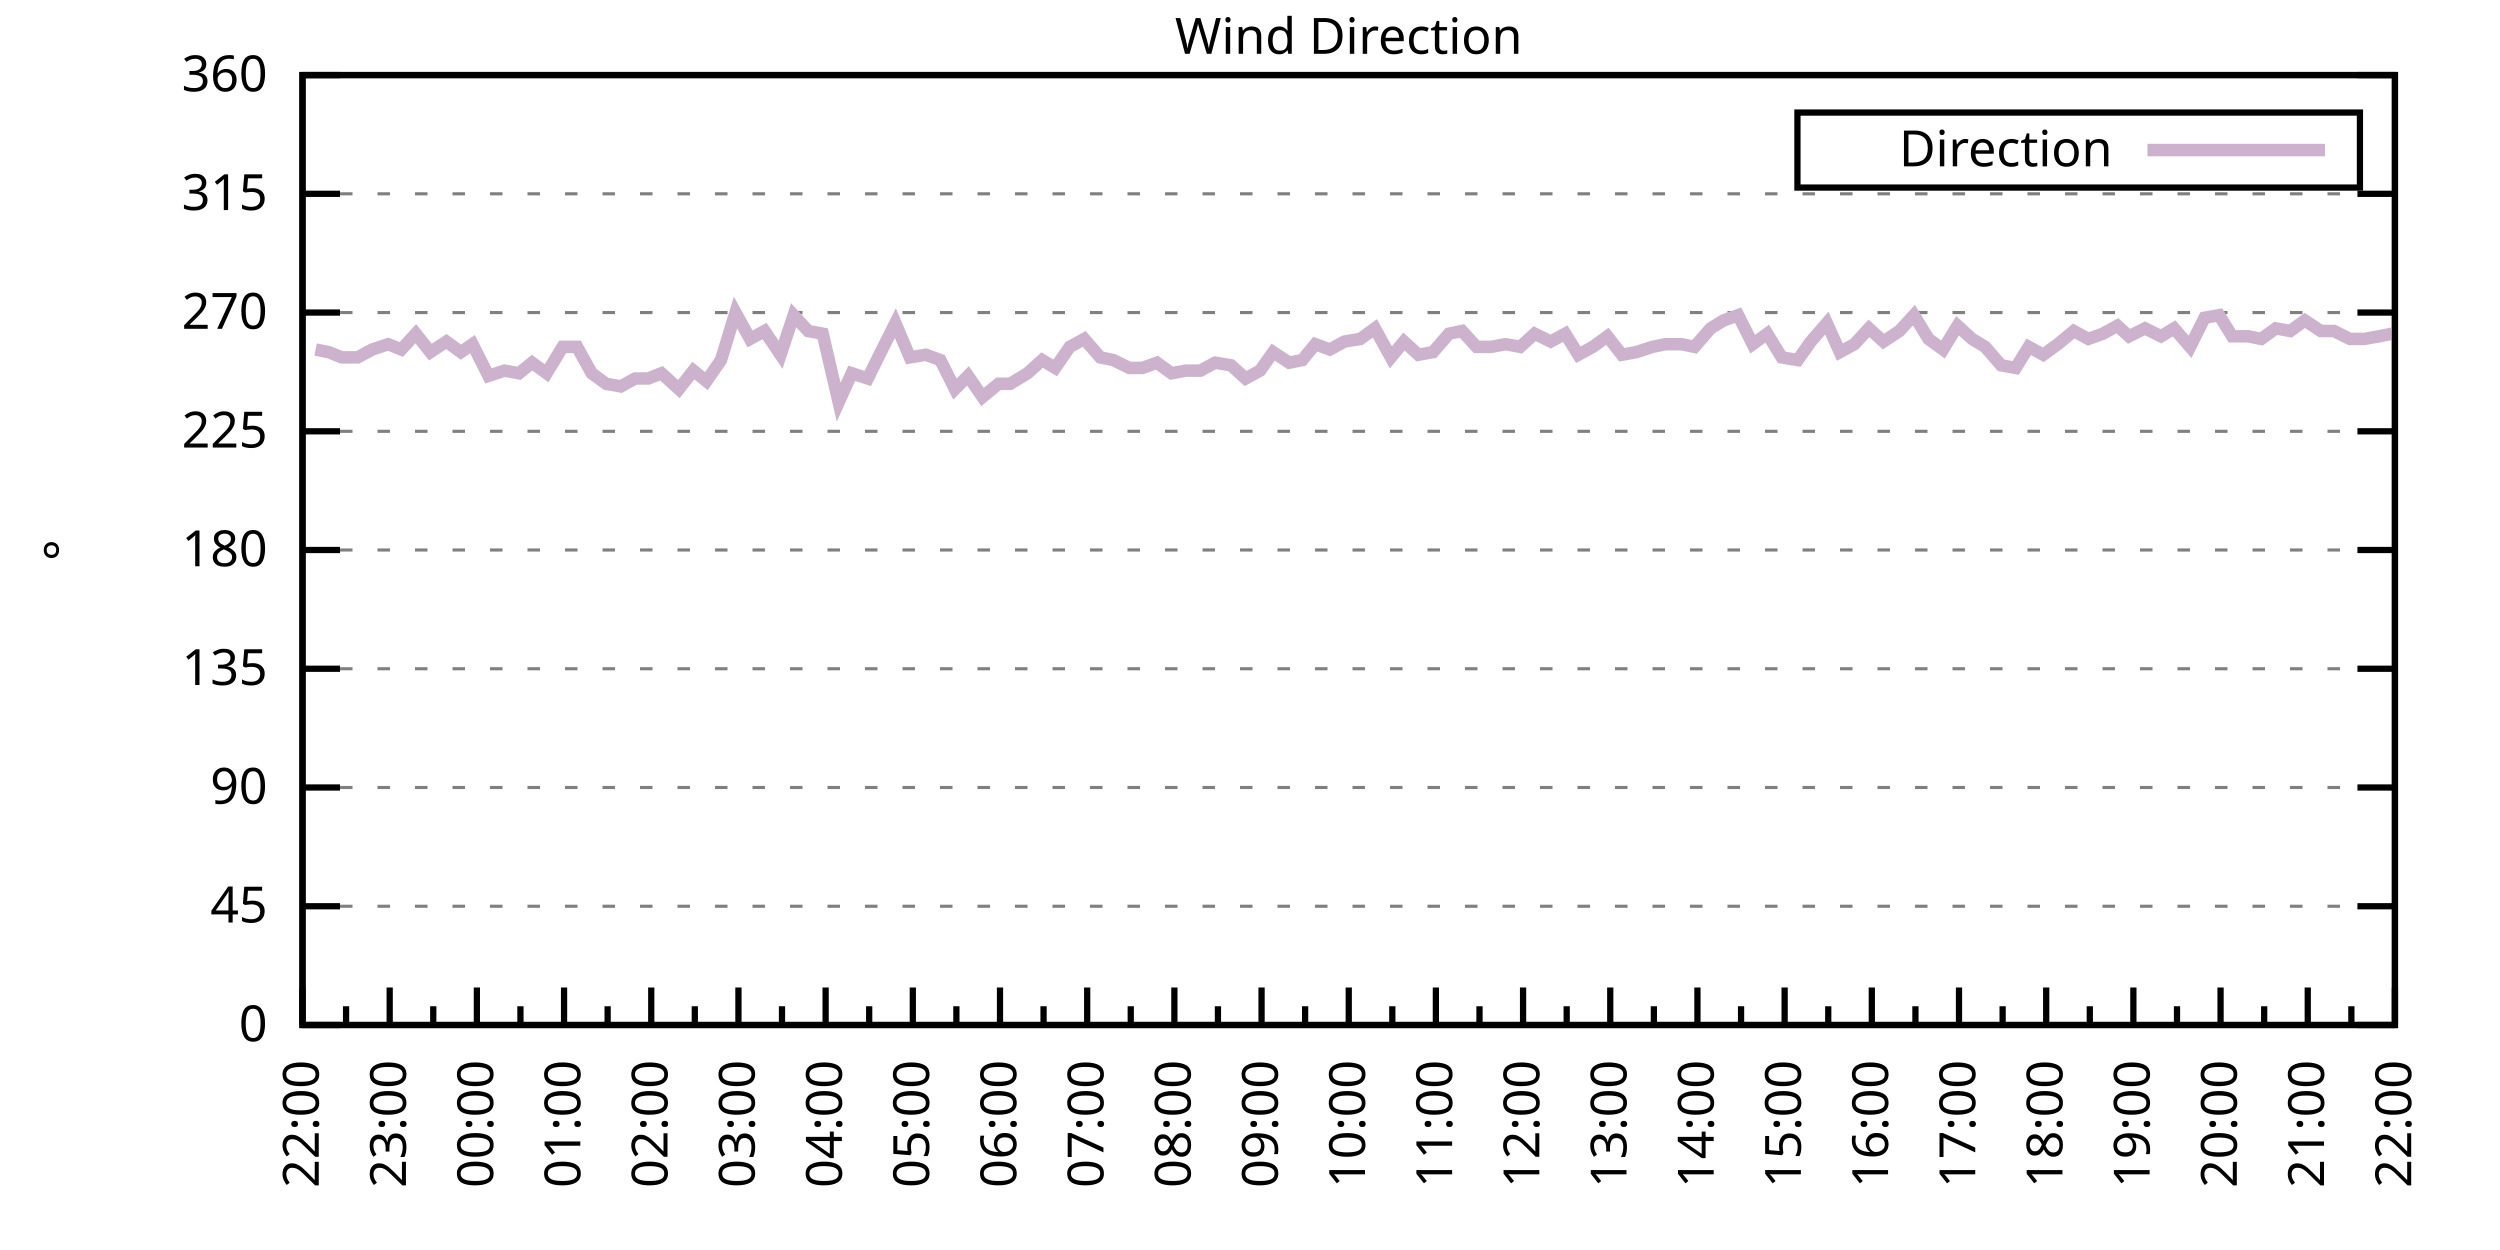
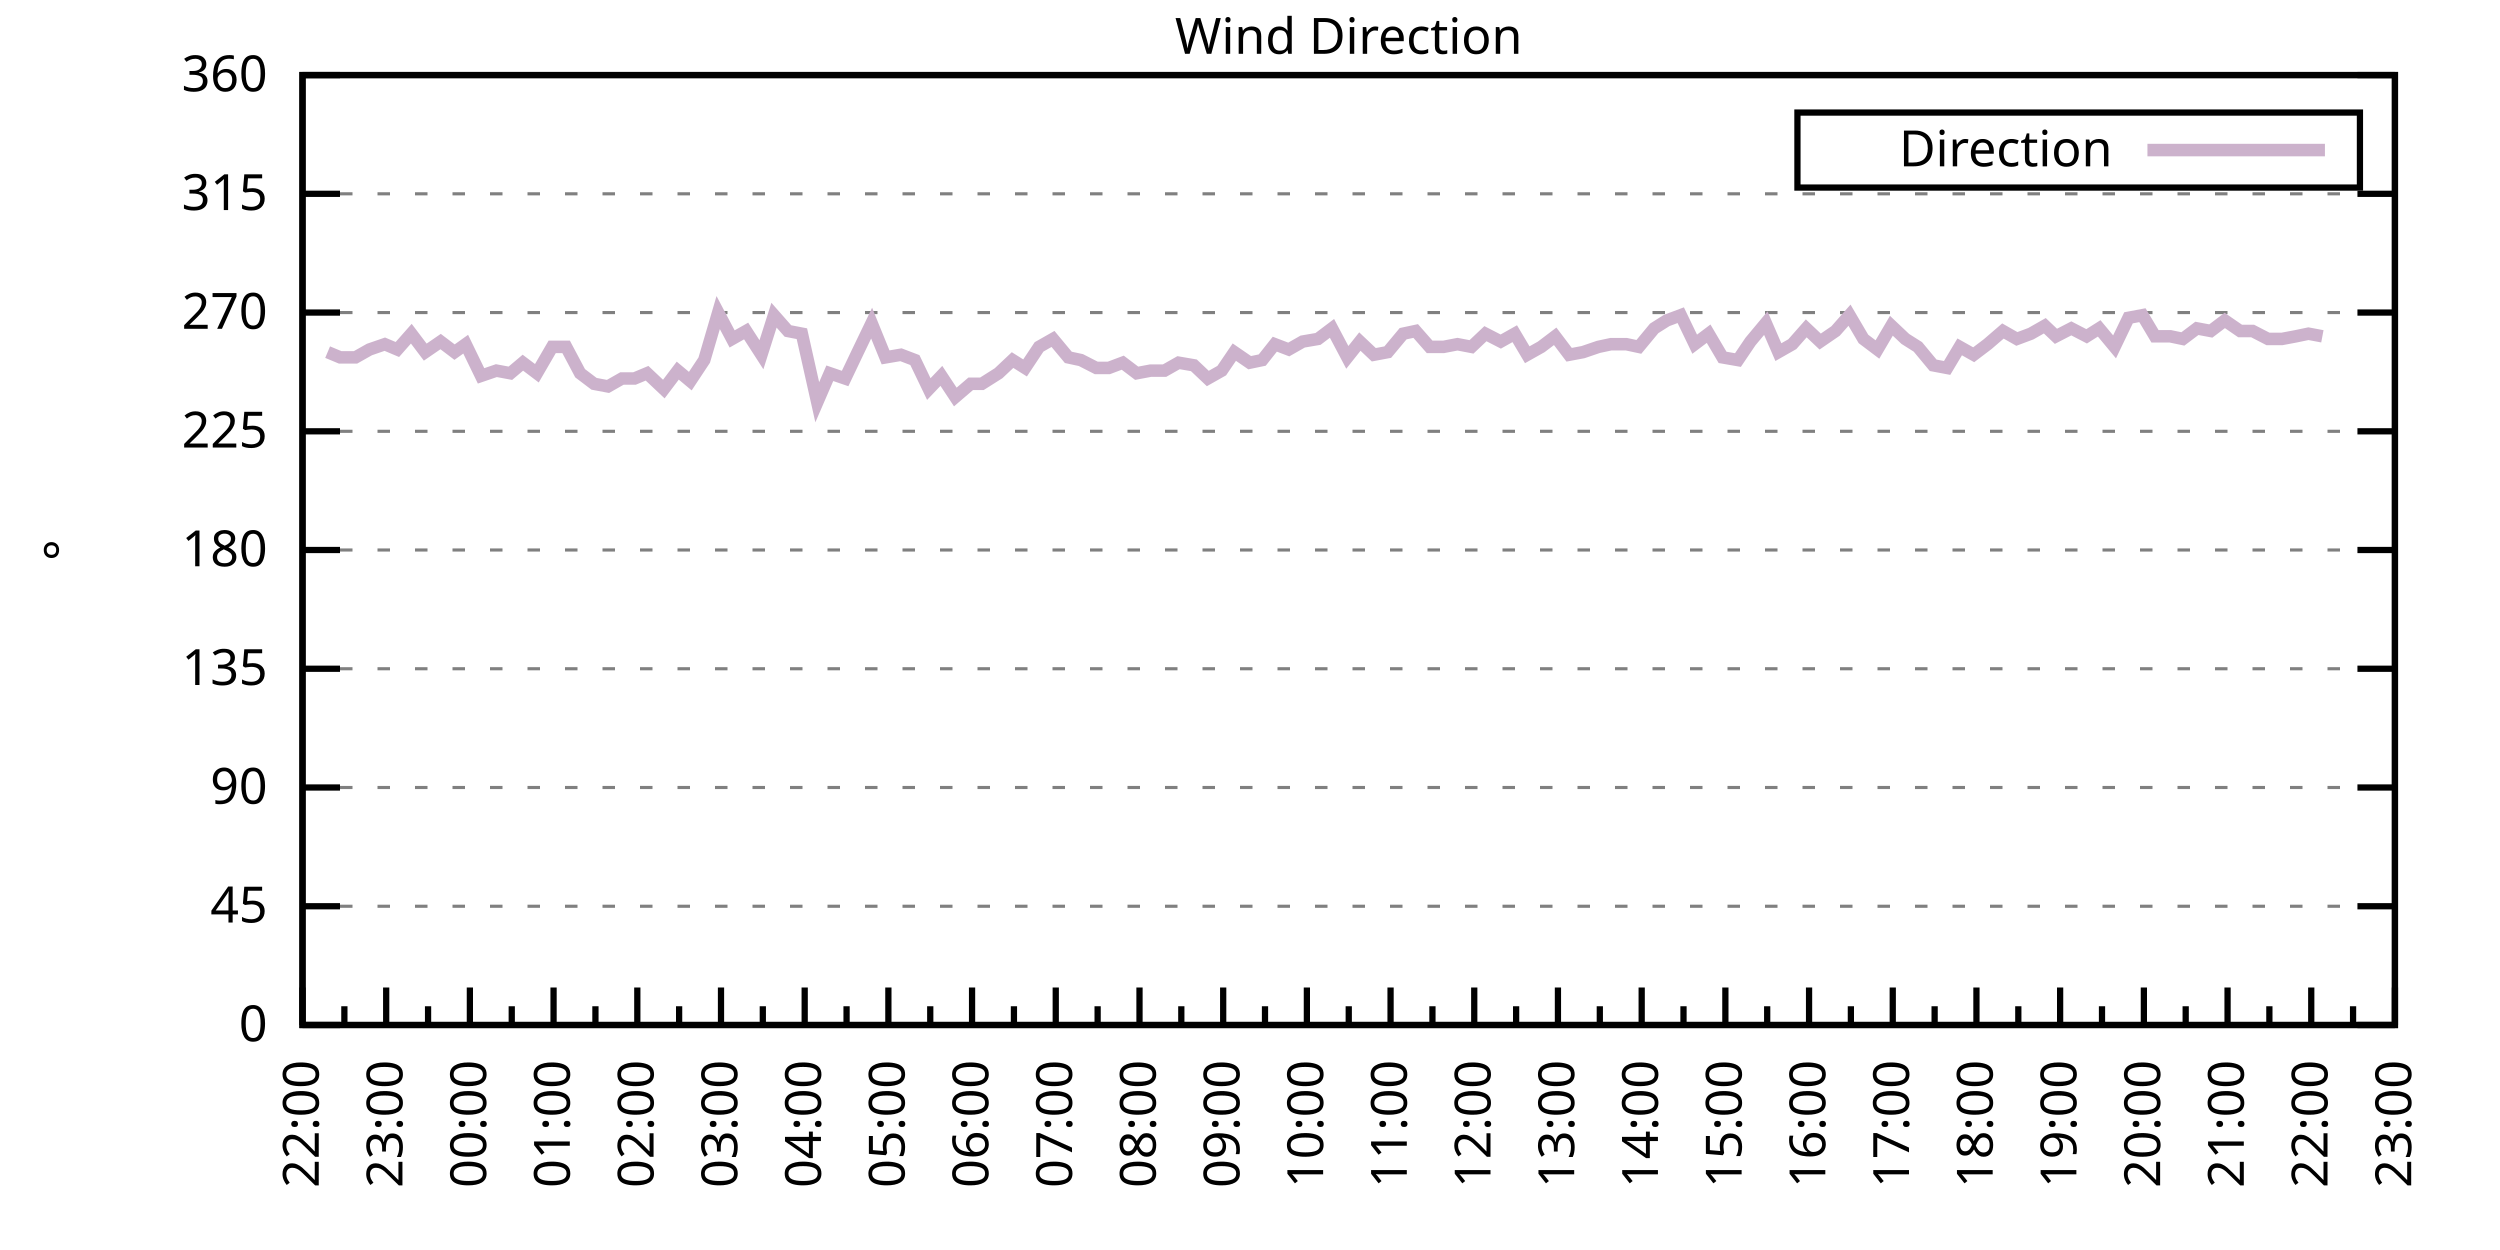
<svg xmlns="http://www.w3.org/2000/svg" xmlns:xlink="http://www.w3.org/1999/xlink" width="400" height="200" viewBox="0 0 400 200">
  <g id="gnuplot_canvas">
    <rect x="0" y="0" width="400" height="200" fill="none" />
    <defs>
      <circle id="gpDot" r="0.5" stroke-width="0.5" stroke="currentColor" />
      <path id="gpPt0" stroke-width="0.333" stroke="currentColor" d="M-1,0 h2 M0,-1 v2" />
      <path id="gpPt1" stroke-width="0.333" stroke="currentColor" d="M-1,-1 L1,1 M1,-1 L-1,1" />
      <path id="gpPt2" stroke-width="0.333" stroke="currentColor" d="M-1,0 L1,0 M0,-1 L0,1 M-1,-1 L1,1 M-1,1 L1,-1" />
      <rect id="gpPt3" stroke-width="0.333" stroke="currentColor" x="-1" y="-1" width="2" height="2" />
      <rect id="gpPt4" stroke-width="0.333" stroke="currentColor" fill="currentColor" x="-1" y="-1" width="2" height="2" />
      <circle id="gpPt5" stroke-width="0.333" stroke="currentColor" cx="0" cy="0" r="1" />
      <use xlink:href="#gpPt5" id="gpPt6" fill="currentColor" stroke="none" />
      <path id="gpPt7" stroke-width="0.333" stroke="currentColor" d="M0,-1.33 L-1.33,0.67 L1.33,0.67 z" />
      <use xlink:href="#gpPt7" id="gpPt8" fill="currentColor" stroke="none" />
      <use xlink:href="#gpPt7" id="gpPt9" stroke="currentColor" transform="rotate(180)" />
      <use xlink:href="#gpPt9" id="gpPt10" fill="currentColor" stroke="none" />
      <use xlink:href="#gpPt3" id="gpPt11" stroke="currentColor" transform="rotate(45)" />
      <use xlink:href="#gpPt11" id="gpPt12" fill="currentColor" stroke="none" />
      <path id="gpPt13" stroke-width="0.333" stroke="currentColor" d="M0,1.330 L1.265,0.411 L0.782,-1.067 L-0.782,-1.076 L-1.265,0.411 z" />
      <use xlink:href="#gpPt13" id="gpPt14" fill="currentColor" stroke="none" />
      <filter id="textbox" filterUnits="objectBoundingBox" x="0" y="0" height="1" width="1">
        <feFlood flood-color="white" flood-opacity="1" result="bgnd" />
        <feComposite in="SourceGraphic" in2="bgnd" operator="atop" />
      </filter>
      <filter id="greybox" filterUnits="objectBoundingBox" x="0" y="0" height="1" width="1">
        <feFlood flood-color="lightgrey" flood-opacity="1" result="grey" />
        <feComposite in="SourceGraphic" in2="grey" operator="atop" />
      </filter>
    </defs>
    <g fill="none" color="white" stroke="currentColor" stroke-width="1.00" stroke-linecap="butt" stroke-linejoin="miter">
</g>
    <g fill="none" color="black" stroke="currentColor" stroke-width="1.00" stroke-linecap="butt" stroke-linejoin="miter">
      <g stroke="none" shape-rendering="crispEdges">
        <polygon fill="rgb(255, 255, 255)" points="48.40,164.00 383.18,164.00 383.18,12.02 48.40,12.02 " />
      </g>
    </g>
    <g fill="none" color="black" stroke="currentColor" stroke-width="1.00" stroke-linecap="butt" stroke-linejoin="miter">
</g>
    <g fill="none" color="black" stroke="black" stroke-width="0.50" stroke-linecap="butt" stroke-linejoin="miter">
</g>
    <g fill="none" color="gray" stroke="currentColor" stroke-width="0.50" stroke-linecap="butt" stroke-linejoin="miter">
      <path stroke="gray" stroke-dasharray="2,4" class="gridline" d="M48.40,164.00 L383.19,164.00  " />
    </g>
    <g fill="none" color="gray" stroke="gray" stroke-width="1.00" stroke-linecap="butt" stroke-linejoin="miter">
</g>
    <g fill="none" color="black" stroke="currentColor" stroke-width="1.00" stroke-linecap="butt" stroke-linejoin="miter">
      <path stroke="black" d="M48.40,164.00 L54.40,164.00 M383.19,164.00 L377.19,164.00  " />
      <g transform="translate(42.80,166.60)" stroke="none" fill="black" font-family="Sans" font-size="8.00" text-anchor="end">
        <text>
          <tspan font-family="Sans"> 0</tspan>
        </text>
      </g>
    </g>
    <g fill="none" color="black" stroke="currentColor" stroke-width="1.00" stroke-linecap="butt" stroke-linejoin="miter">
</g>
    <g fill="none" color="black" stroke="black" stroke-width="0.50" stroke-linecap="butt" stroke-linejoin="miter">
</g>
    <g fill="none" color="gray" stroke="currentColor" stroke-width="0.50" stroke-linecap="butt" stroke-linejoin="miter">
      <path stroke="gray" stroke-dasharray="2,4" class="gridline" d="M48.40,145.00 L383.19,145.00  " />
    </g>
    <g fill="none" color="gray" stroke="gray" stroke-width="1.00" stroke-linecap="butt" stroke-linejoin="miter">
</g>
    <g fill="none" color="black" stroke="currentColor" stroke-width="1.00" stroke-linecap="butt" stroke-linejoin="miter">
      <path stroke="black" d="M48.40,145.00 L54.40,145.00 M383.19,145.00 L377.19,145.00  " />
      <g transform="translate(42.80,147.60)" stroke="none" fill="black" font-family="Sans" font-size="8.00" text-anchor="end">
        <text>
          <tspan font-family="Sans"> 45</tspan>
        </text>
      </g>
    </g>
    <g fill="none" color="black" stroke="currentColor" stroke-width="1.00" stroke-linecap="butt" stroke-linejoin="miter">
</g>
    <g fill="none" color="black" stroke="black" stroke-width="0.50" stroke-linecap="butt" stroke-linejoin="miter">
</g>
    <g fill="none" color="gray" stroke="currentColor" stroke-width="0.50" stroke-linecap="butt" stroke-linejoin="miter">
      <path stroke="gray" stroke-dasharray="2,4" class="gridline" d="M48.40,126.00 L383.19,126.00  " />
    </g>
    <g fill="none" color="gray" stroke="gray" stroke-width="1.00" stroke-linecap="butt" stroke-linejoin="miter">
</g>
    <g fill="none" color="black" stroke="currentColor" stroke-width="1.00" stroke-linecap="butt" stroke-linejoin="miter">
      <path stroke="black" d="M48.40,126.00 L54.40,126.00 M383.19,126.00 L377.19,126.00  " />
      <g transform="translate(42.80,128.60)" stroke="none" fill="black" font-family="Sans" font-size="8.00" text-anchor="end">
        <text>
          <tspan font-family="Sans"> 90</tspan>
        </text>
      </g>
    </g>
    <g fill="none" color="black" stroke="currentColor" stroke-width="1.00" stroke-linecap="butt" stroke-linejoin="miter">
</g>
    <g fill="none" color="black" stroke="black" stroke-width="0.50" stroke-linecap="butt" stroke-linejoin="miter">
</g>
    <g fill="none" color="gray" stroke="currentColor" stroke-width="0.50" stroke-linecap="butt" stroke-linejoin="miter">
      <path stroke="gray" stroke-dasharray="2,4" class="gridline" d="M48.40,107.00 L383.19,107.00  " />
    </g>
    <g fill="none" color="gray" stroke="gray" stroke-width="1.00" stroke-linecap="butt" stroke-linejoin="miter">
</g>
    <g fill="none" color="black" stroke="currentColor" stroke-width="1.00" stroke-linecap="butt" stroke-linejoin="miter">
      <path stroke="black" d="M48.40,107.00 L54.40,107.00 M383.19,107.00 L377.19,107.00  " />
      <g transform="translate(42.80,109.60)" stroke="none" fill="black" font-family="Sans" font-size="8.00" text-anchor="end">
        <text>
          <tspan font-family="Sans"> 135</tspan>
        </text>
      </g>
    </g>
    <g fill="none" color="black" stroke="currentColor" stroke-width="1.00" stroke-linecap="butt" stroke-linejoin="miter">
</g>
    <g fill="none" color="black" stroke="black" stroke-width="0.50" stroke-linecap="butt" stroke-linejoin="miter">
</g>
    <g fill="none" color="gray" stroke="currentColor" stroke-width="0.50" stroke-linecap="butt" stroke-linejoin="miter">
      <path stroke="gray" stroke-dasharray="2,4" class="gridline" d="M48.40,88.00 L383.19,88.00  " />
    </g>
    <g fill="none" color="gray" stroke="gray" stroke-width="1.00" stroke-linecap="butt" stroke-linejoin="miter">
</g>
    <g fill="none" color="black" stroke="currentColor" stroke-width="1.00" stroke-linecap="butt" stroke-linejoin="miter">
      <path stroke="black" d="M48.40,88.00 L54.40,88.00 M383.19,88.00 L377.19,88.00  " />
      <g transform="translate(42.80,90.60)" stroke="none" fill="black" font-family="Sans" font-size="8.00" text-anchor="end">
        <text>
          <tspan font-family="Sans"> 180</tspan>
        </text>
      </g>
    </g>
    <g fill="none" color="black" stroke="currentColor" stroke-width="1.00" stroke-linecap="butt" stroke-linejoin="miter">
</g>
    <g fill="none" color="black" stroke="black" stroke-width="0.50" stroke-linecap="butt" stroke-linejoin="miter">
</g>
    <g fill="none" color="gray" stroke="currentColor" stroke-width="0.50" stroke-linecap="butt" stroke-linejoin="miter">
      <path stroke="gray" stroke-dasharray="2,4" class="gridline" d="M48.40,69.01 L383.19,69.01  " />
    </g>
    <g fill="none" color="gray" stroke="gray" stroke-width="1.00" stroke-linecap="butt" stroke-linejoin="miter">
</g>
    <g fill="none" color="black" stroke="currentColor" stroke-width="1.00" stroke-linecap="butt" stroke-linejoin="miter">
      <path stroke="black" d="M48.40,69.01 L54.40,69.01 M383.19,69.01 L377.19,69.01  " />
      <g transform="translate(42.80,71.61)" stroke="none" fill="black" font-family="Sans" font-size="8.00" text-anchor="end">
        <text>
          <tspan font-family="Sans"> 225</tspan>
        </text>
      </g>
    </g>
    <g fill="none" color="black" stroke="currentColor" stroke-width="1.00" stroke-linecap="butt" stroke-linejoin="miter">
</g>
    <g fill="none" color="black" stroke="black" stroke-width="0.50" stroke-linecap="butt" stroke-linejoin="miter">
</g>
    <g fill="none" color="gray" stroke="currentColor" stroke-width="0.50" stroke-linecap="butt" stroke-linejoin="miter">
      <path stroke="gray" stroke-dasharray="2,4" class="gridline" d="M48.40,50.01 L383.19,50.01  " />
    </g>
    <g fill="none" color="gray" stroke="gray" stroke-width="1.00" stroke-linecap="butt" stroke-linejoin="miter">
</g>
    <g fill="none" color="black" stroke="currentColor" stroke-width="1.00" stroke-linecap="butt" stroke-linejoin="miter">
      <path stroke="black" d="M48.40,50.01 L54.40,50.01 M383.19,50.01 L377.19,50.01  " />
      <g transform="translate(42.80,52.61)" stroke="none" fill="black" font-family="Sans" font-size="8.00" text-anchor="end">
        <text>
          <tspan font-family="Sans"> 270</tspan>
        </text>
      </g>
    </g>
    <g fill="none" color="black" stroke="currentColor" stroke-width="1.00" stroke-linecap="butt" stroke-linejoin="miter">
</g>
    <g fill="none" color="black" stroke="black" stroke-width="0.50" stroke-linecap="butt" stroke-linejoin="miter">
</g>
    <g fill="none" color="gray" stroke="currentColor" stroke-width="0.50" stroke-linecap="butt" stroke-linejoin="miter">
      <path stroke="gray" stroke-dasharray="2,4" class="gridline" d="M48.40,31.01 L383.19,31.01  " />
    </g>
    <g fill="none" color="gray" stroke="gray" stroke-width="1.00" stroke-linecap="butt" stroke-linejoin="miter">
</g>
    <g fill="none" color="black" stroke="currentColor" stroke-width="1.00" stroke-linecap="butt" stroke-linejoin="miter">
      <path stroke="black" d="M48.40,31.01 L54.40,31.01 M383.19,31.01 L377.19,31.01  " />
      <g transform="translate(42.80,33.61)" stroke="none" fill="black" font-family="Sans" font-size="8.00" text-anchor="end">
        <text>
          <tspan font-family="Sans"> 315</tspan>
        </text>
      </g>
    </g>
    <g fill="none" color="black" stroke="currentColor" stroke-width="1.00" stroke-linecap="butt" stroke-linejoin="miter">
</g>
    <g fill="none" color="black" stroke="black" stroke-width="0.50" stroke-linecap="butt" stroke-linejoin="miter">
</g>
    <g fill="none" color="gray" stroke="currentColor" stroke-width="0.50" stroke-linecap="butt" stroke-linejoin="miter">
      <path stroke="gray" stroke-dasharray="2,4" class="gridline" d="M48.40,12.01 L383.19,12.01  " />
    </g>
    <g fill="none" color="gray" stroke="gray" stroke-width="1.00" stroke-linecap="butt" stroke-linejoin="miter">
</g>
    <g fill="none" color="black" stroke="currentColor" stroke-width="1.00" stroke-linecap="butt" stroke-linejoin="miter">
      <path stroke="black" d="M48.40,12.01 L54.40,12.01 M383.19,12.01 L377.19,12.01  " />
      <g transform="translate(42.80,14.61)" stroke="none" fill="black" font-family="Sans" font-size="8.00" text-anchor="end">
        <text>
          <tspan font-family="Sans"> 360</tspan>
        </text>
      </g>
    </g>
    <g fill="none" color="black" stroke="currentColor" stroke-width="1.00" stroke-linecap="butt" stroke-linejoin="miter">
      <path stroke="black" d="M48.40,164.00 L48.40,158.00  " />
      <g transform="translate(51.00,169.60) rotate(270)" stroke="none" fill="black" font-family="Sans" font-size="8.00" text-anchor="end">
        <text>
          <tspan font-family="Sans">22:00</tspan>
        </text>
      </g>
    </g>
    <g fill="none" color="black" stroke="currentColor" stroke-width="1.00" stroke-linecap="butt" stroke-linejoin="miter">
-       <path stroke="black" d="M55.37,164.00 L55.37,161.00 M62.35,164.00 L62.35,158.00  " />
-       <g transform="translate(64.95,169.60) rotate(270)" stroke="none" fill="black" font-family="Sans" font-size="8.00" text-anchor="end">
+       <path stroke="black" d="M55.10,164.00 L55.10,161.00 M61.79,164.00 L61.79,158.00  " />
+       <g transform="translate(64.39,169.60) rotate(270)" stroke="none" fill="black" font-family="Sans" font-size="8.00" text-anchor="end">
        <text>
          <tspan font-family="Sans">23:00</tspan>
        </text>
      </g>
    </g>
    <g fill="none" color="black" stroke="currentColor" stroke-width="1.00" stroke-linecap="butt" stroke-linejoin="miter">
-       <path stroke="black" d="M69.32,164.00 L69.32,161.00 M76.30,164.00 L76.30,158.00  " />
-       <g transform="translate(78.90,169.60) rotate(270)" stroke="none" fill="black" font-family="Sans" font-size="8.00" text-anchor="end">
+       <path stroke="black" d="M68.49,164.00 L68.49,161.00 M75.18,164.00 L75.18,158.00  " />
+       <g transform="translate(77.78,169.60) rotate(270)" stroke="none" fill="black" font-family="Sans" font-size="8.00" text-anchor="end">
        <text>
          <tspan font-family="Sans">00:00</tspan>
        </text>
      </g>
    </g>
    <g fill="none" color="black" stroke="currentColor" stroke-width="1.00" stroke-linecap="butt" stroke-linejoin="miter">
-       <path stroke="black" d="M83.27,164.00 L83.27,161.00 M90.25,164.00 L90.25,158.00  " />
-       <g transform="translate(92.85,169.60) rotate(270)" stroke="none" fill="black" font-family="Sans" font-size="8.00" text-anchor="end">
+       <path stroke="black" d="M81.88,164.00 L81.88,161.00 M88.57,164.00 L88.57,158.00  " />
+       <g transform="translate(91.17,169.60) rotate(270)" stroke="none" fill="black" font-family="Sans" font-size="8.00" text-anchor="end">
        <text>
          <tspan font-family="Sans">01:00</tspan>
        </text>
      </g>
    </g>
    <g fill="none" color="black" stroke="currentColor" stroke-width="1.00" stroke-linecap="butt" stroke-linejoin="miter">
-       <path stroke="black" d="M97.22,164.00 L97.22,161.00 M104.20,164.00 L104.20,158.00  " />
-       <g transform="translate(106.80,169.60) rotate(270)" stroke="none" fill="black" font-family="Sans" font-size="8.00" text-anchor="end">
+       <path stroke="black" d="M95.27,164.00 L95.27,161.00 M101.97,164.00 L101.97,158.00  " />
+       <g transform="translate(104.57,169.60) rotate(270)" stroke="none" fill="black" font-family="Sans" font-size="8.00" text-anchor="end">
        <text>
          <tspan font-family="Sans">02:00</tspan>
        </text>
      </g>
    </g>
    <g fill="none" color="black" stroke="currentColor" stroke-width="1.00" stroke-linecap="butt" stroke-linejoin="miter">
-       <path stroke="black" d="M111.17,164.00 L111.17,161.00 M118.15,164.00 L118.15,158.00  " />
-       <g transform="translate(120.75,169.60) rotate(270)" stroke="none" fill="black" font-family="Sans" font-size="8.00" text-anchor="end">
+       <path stroke="black" d="M108.66,164.00 L108.66,161.00 M115.36,164.00 L115.36,158.00  " />
+       <g transform="translate(117.96,169.60) rotate(270)" stroke="none" fill="black" font-family="Sans" font-size="8.00" text-anchor="end">
        <text>
          <tspan font-family="Sans">03:00</tspan>
        </text>
      </g>
    </g>
    <g fill="none" color="black" stroke="currentColor" stroke-width="1.00" stroke-linecap="butt" stroke-linejoin="miter">
-       <path stroke="black" d="M125.12,164.00 L125.12,161.00 M132.10,164.00 L132.10,158.00  " />
-       <g transform="translate(134.70,169.60) rotate(270)" stroke="none" fill="black" font-family="Sans" font-size="8.00" text-anchor="end">
+       <path stroke="black" d="M122.05,164.00 L122.05,161.00 M128.75,164.00 L128.75,158.00  " />
+       <g transform="translate(131.35,169.60) rotate(270)" stroke="none" fill="black" font-family="Sans" font-size="8.00" text-anchor="end">
        <text>
          <tspan font-family="Sans">04:00</tspan>
        </text>
      </g>
    </g>
    <g fill="none" color="black" stroke="currentColor" stroke-width="1.00" stroke-linecap="butt" stroke-linejoin="miter">
-       <path stroke="black" d="M139.07,164.00 L139.07,161.00 M146.05,164.00 L146.05,158.00  " />
-       <g transform="translate(148.65,169.60) rotate(270)" stroke="none" fill="black" font-family="Sans" font-size="8.00" text-anchor="end">
+       <path stroke="black" d="M135.45,164.00 L135.45,161.00 M142.14,164.00 L142.14,158.00  " />
+       <g transform="translate(144.74,169.60) rotate(270)" stroke="none" fill="black" font-family="Sans" font-size="8.00" text-anchor="end">
        <text>
          <tspan font-family="Sans">05:00</tspan>
        </text>
      </g>
    </g>
    <g fill="none" color="black" stroke="currentColor" stroke-width="1.00" stroke-linecap="butt" stroke-linejoin="miter">
-       <path stroke="black" d="M153.02,164.00 L153.02,161.00 M160.00,164.00 L160.00,158.00  " />
-       <g transform="translate(162.60,169.60) rotate(270)" stroke="none" fill="black" font-family="Sans" font-size="8.00" text-anchor="end">
+       <path stroke="black" d="M148.84,164.00 L148.84,161.00 M155.53,164.00 L155.53,158.00  " />
+       <g transform="translate(158.13,169.60) rotate(270)" stroke="none" fill="black" font-family="Sans" font-size="8.00" text-anchor="end">
        <text>
          <tspan font-family="Sans">06:00</tspan>
        </text>
      </g>
    </g>
    <g fill="none" color="black" stroke="currentColor" stroke-width="1.00" stroke-linecap="butt" stroke-linejoin="miter">
-       <path stroke="black" d="M166.97,164.00 L166.97,161.00 M173.95,164.00 L173.95,158.00  " />
-       <g transform="translate(176.55,169.60) rotate(270)" stroke="none" fill="black" font-family="Sans" font-size="8.00" text-anchor="end">
+       <path stroke="black" d="M162.23,164.00 L162.23,161.00 M168.92,164.00 L168.92,158.00  " />
+       <g transform="translate(171.52,169.60) rotate(270)" stroke="none" fill="black" font-family="Sans" font-size="8.00" text-anchor="end">
        <text>
          <tspan font-family="Sans">07:00</tspan>
        </text>
      </g>
    </g>
    <g fill="none" color="black" stroke="currentColor" stroke-width="1.00" stroke-linecap="butt" stroke-linejoin="miter">
-       <path stroke="black" d="M180.92,164.00 L180.92,161.00 M187.90,164.00 L187.90,158.00  " />
-       <g transform="translate(190.50,169.60) rotate(270)" stroke="none" fill="black" font-family="Sans" font-size="8.00" text-anchor="end">
+       <path stroke="black" d="M175.62,164.00 L175.62,161.00 M182.32,164.00 L182.32,158.00  " />
+       <g transform="translate(184.92,169.60) rotate(270)" stroke="none" fill="black" font-family="Sans" font-size="8.00" text-anchor="end">
        <text>
          <tspan font-family="Sans">08:00</tspan>
        </text>
      </g>
    </g>
    <g fill="none" color="black" stroke="currentColor" stroke-width="1.00" stroke-linecap="butt" stroke-linejoin="miter">
-       <path stroke="black" d="M194.87,164.00 L194.87,161.00 M201.85,164.00 L201.85,158.00  " />
-       <g transform="translate(204.45,169.60) rotate(270)" stroke="none" fill="black" font-family="Sans" font-size="8.00" text-anchor="end">
+       <path stroke="black" d="M189.01,164.00 L189.01,161.00 M195.71,164.00 L195.71,158.00  " />
+       <g transform="translate(198.31,169.60) rotate(270)" stroke="none" fill="black" font-family="Sans" font-size="8.00" text-anchor="end">
        <text>
          <tspan font-family="Sans">09:00</tspan>
        </text>
      </g>
    </g>
    <g fill="none" color="black" stroke="currentColor" stroke-width="1.00" stroke-linecap="butt" stroke-linejoin="miter">
-       <path stroke="black" d="M208.82,164.00 L208.82,161.00 M215.80,164.00 L215.80,158.00  " />
-       <g transform="translate(218.40,169.60) rotate(270)" stroke="none" fill="black" font-family="Sans" font-size="8.00" text-anchor="end">
+       <path stroke="black" d="M202.40,164.00 L202.40,161.00 M209.10,164.00 L209.10,158.00  " />
+       <g transform="translate(211.70,169.60) rotate(270)" stroke="none" fill="black" font-family="Sans" font-size="8.00" text-anchor="end">
        <text>
          <tspan font-family="Sans">10:00</tspan>
        </text>
      </g>
    </g>
    <g fill="none" color="black" stroke="currentColor" stroke-width="1.00" stroke-linecap="butt" stroke-linejoin="miter">
-       <path stroke="black" d="M222.77,164.00 L222.77,161.00 M229.74,164.00 L229.74,158.00  " />
-       <g transform="translate(232.34,169.60) rotate(270)" stroke="none" fill="black" font-family="Sans" font-size="8.00" text-anchor="end">
+       <path stroke="black" d="M215.80,164.00 L215.80,161.00 M222.49,164.00 L222.49,158.00  " />
+       <g transform="translate(225.09,169.60) rotate(270)" stroke="none" fill="black" font-family="Sans" font-size="8.00" text-anchor="end">
        <text>
          <tspan font-family="Sans">11:00</tspan>
        </text>
      </g>
    </g>
    <g fill="none" color="black" stroke="currentColor" stroke-width="1.00" stroke-linecap="butt" stroke-linejoin="miter">
-       <path stroke="black" d="M236.72,164.00 L236.72,161.00 M243.69,164.00 L243.69,158.00  " />
-       <g transform="translate(246.29,169.60) rotate(270)" stroke="none" fill="black" font-family="Sans" font-size="8.00" text-anchor="end">
+       <path stroke="black" d="M229.19,164.00 L229.19,161.00 M235.88,164.00 L235.88,158.00  " />
+       <g transform="translate(238.48,169.60) rotate(270)" stroke="none" fill="black" font-family="Sans" font-size="8.00" text-anchor="end">
        <text>
          <tspan font-family="Sans">12:00</tspan>
        </text>
      </g>
    </g>
    <g fill="none" color="black" stroke="currentColor" stroke-width="1.00" stroke-linecap="butt" stroke-linejoin="miter">
-       <path stroke="black" d="M250.67,164.00 L250.67,161.00 M257.64,164.00 L257.64,158.00  " />
-       <g transform="translate(260.24,169.60) rotate(270)" stroke="none" fill="black" font-family="Sans" font-size="8.00" text-anchor="end">
+       <path stroke="black" d="M242.58,164.00 L242.58,161.00 M249.27,164.00 L249.27,158.00  " />
+       <g transform="translate(251.87,169.60) rotate(270)" stroke="none" fill="black" font-family="Sans" font-size="8.00" text-anchor="end">
        <text>
          <tspan font-family="Sans">13:00</tspan>
        </text>
      </g>
    </g>
    <g fill="none" color="black" stroke="currentColor" stroke-width="1.00" stroke-linecap="butt" stroke-linejoin="miter">
-       <path stroke="black" d="M264.62,164.00 L264.62,161.00 M271.59,164.00 L271.59,158.00  " />
-       <g transform="translate(274.19,169.60) rotate(270)" stroke="none" fill="black" font-family="Sans" font-size="8.00" text-anchor="end">
+       <path stroke="black" d="M255.97,164.00 L255.97,161.00 M262.67,164.00 L262.67,158.00  " />
+       <g transform="translate(265.27,169.60) rotate(270)" stroke="none" fill="black" font-family="Sans" font-size="8.00" text-anchor="end">
        <text>
          <tspan font-family="Sans">14:00</tspan>
        </text>
      </g>
    </g>
    <g fill="none" color="black" stroke="currentColor" stroke-width="1.00" stroke-linecap="butt" stroke-linejoin="miter">
-       <path stroke="black" d="M278.57,164.00 L278.57,161.00 M285.54,164.00 L285.54,158.00  " />
-       <g transform="translate(288.14,169.60) rotate(270)" stroke="none" fill="black" font-family="Sans" font-size="8.00" text-anchor="end">
+       <path stroke="black" d="M269.36,164.00 L269.36,161.00 M276.06,164.00 L276.06,158.00  " />
+       <g transform="translate(278.66,169.60) rotate(270)" stroke="none" fill="black" font-family="Sans" font-size="8.00" text-anchor="end">
        <text>
          <tspan font-family="Sans">15:00</tspan>
        </text>
      </g>
    </g>
    <g fill="none" color="black" stroke="currentColor" stroke-width="1.00" stroke-linecap="butt" stroke-linejoin="miter">
-       <path stroke="black" d="M292.52,164.00 L292.52,161.00 M299.49,164.00 L299.49,158.00  " />
-       <g transform="translate(302.09,169.60) rotate(270)" stroke="none" fill="black" font-family="Sans" font-size="8.00" text-anchor="end">
+       <path stroke="black" d="M282.75,164.00 L282.75,161.00 M289.45,164.00 L289.45,158.00  " />
+       <g transform="translate(292.05,169.60) rotate(270)" stroke="none" fill="black" font-family="Sans" font-size="8.00" text-anchor="end">
        <text>
          <tspan font-family="Sans">16:00</tspan>
        </text>
      </g>
    </g>
    <g fill="none" color="black" stroke="currentColor" stroke-width="1.00" stroke-linecap="butt" stroke-linejoin="miter">
-       <path stroke="black" d="M306.47,164.00 L306.47,161.00 M313.44,164.00 L313.44,158.00  " />
-       <g transform="translate(316.04,169.60) rotate(270)" stroke="none" fill="black" font-family="Sans" font-size="8.00" text-anchor="end">
+       <path stroke="black" d="M296.14,164.00 L296.14,161.00 M302.84,164.00 L302.84,158.00  " />
+       <g transform="translate(305.44,169.60) rotate(270)" stroke="none" fill="black" font-family="Sans" font-size="8.00" text-anchor="end">
        <text>
          <tspan font-family="Sans">17:00</tspan>
        </text>
      </g>
    </g>
    <g fill="none" color="black" stroke="currentColor" stroke-width="1.00" stroke-linecap="butt" stroke-linejoin="miter">
-       <path stroke="black" d="M320.42,164.00 L320.42,161.00 M327.39,164.00 L327.39,158.00  " />
-       <g transform="translate(329.99,169.60) rotate(270)" stroke="none" fill="black" font-family="Sans" font-size="8.00" text-anchor="end">
+       <path stroke="black" d="M309.54,164.00 L309.54,161.00 M316.23,164.00 L316.23,158.00  " />
+       <g transform="translate(318.83,169.60) rotate(270)" stroke="none" fill="black" font-family="Sans" font-size="8.00" text-anchor="end">
        <text>
          <tspan font-family="Sans">18:00</tspan>
        </text>
      </g>
    </g>
    <g fill="none" color="black" stroke="currentColor" stroke-width="1.00" stroke-linecap="butt" stroke-linejoin="miter">
-       <path stroke="black" d="M334.37,164.00 L334.37,161.00 M341.34,164.00 L341.34,158.00  " />
-       <g transform="translate(343.94,169.60) rotate(270)" stroke="none" fill="black" font-family="Sans" font-size="8.00" text-anchor="end">
+       <path stroke="black" d="M322.93,164.00 L322.93,161.00 M329.62,164.00 L329.62,158.00  " />
+       <g transform="translate(332.22,169.60) rotate(270)" stroke="none" fill="black" font-family="Sans" font-size="8.00" text-anchor="end">
        <text>
          <tspan font-family="Sans">19:00</tspan>
        </text>
      </g>
    </g>
    <g fill="none" color="black" stroke="currentColor" stroke-width="1.00" stroke-linecap="butt" stroke-linejoin="miter">
-       <path stroke="black" d="M348.32,164.00 L348.32,161.00 M355.29,164.00 L355.29,158.00  " />
-       <g transform="translate(357.89,169.60) rotate(270)" stroke="none" fill="black" font-family="Sans" font-size="8.00" text-anchor="end">
+       <path stroke="black" d="M336.32,164.00 L336.32,161.00 M343.02,164.00 L343.02,158.00  " />
+       <g transform="translate(345.62,169.60) rotate(270)" stroke="none" fill="black" font-family="Sans" font-size="8.00" text-anchor="end">
        <text>
          <tspan font-family="Sans">20:00</tspan>
        </text>
      </g>
    </g>
    <g fill="none" color="black" stroke="currentColor" stroke-width="1.00" stroke-linecap="butt" stroke-linejoin="miter">
-       <path stroke="black" d="M362.27,164.00 L362.27,161.00 M369.24,164.00 L369.24,158.00  " />
-       <g transform="translate(371.84,169.60) rotate(270)" stroke="none" fill="black" font-family="Sans" font-size="8.00" text-anchor="end">
+       <path stroke="black" d="M349.71,164.00 L349.71,161.00 M356.41,164.00 L356.41,158.00  " />
+       <g transform="translate(359.01,169.60) rotate(270)" stroke="none" fill="black" font-family="Sans" font-size="8.00" text-anchor="end">
        <text>
          <tspan font-family="Sans">21:00</tspan>
        </text>
      </g>
    </g>
    <g fill="none" color="black" stroke="currentColor" stroke-width="1.00" stroke-linecap="butt" stroke-linejoin="miter">
-       <path stroke="black" d="M376.22,164.00 L376.22,161.00 M383.19,164.00 L383.19,158.00  " />
+       <path stroke="black" d="M363.10,164.00 L363.10,161.00 M369.80,164.00 L369.80,158.00  " />
+       <g transform="translate(372.40,169.60) rotate(270)" stroke="none" fill="black" font-family="Sans" font-size="8.00" text-anchor="end">
+         <text>
+           <tspan font-family="Sans">22:00</tspan>
+         </text>
+       </g>
+     </g>
+     <g fill="none" color="black" stroke="currentColor" stroke-width="1.00" stroke-linecap="butt" stroke-linejoin="miter">
+       <path stroke="black" d="M376.49,164.00 L376.49,161.00 M383.19,164.00 L383.19,158.00  " />
      <g transform="translate(385.79,169.60) rotate(270)" stroke="none" fill="black" font-family="Sans" font-size="8.00" text-anchor="end">
        <text>
-           <tspan font-family="Sans">22:00</tspan>
+           <tspan font-family="Sans">23:00</tspan>
        </text>
      </g>
    </g>
    <g fill="none" color="black" stroke="currentColor" stroke-width="1.00" stroke-linecap="butt" stroke-linejoin="miter">
</g>
    <g fill="none" color="black" stroke="currentColor" stroke-width="1.00" stroke-linecap="butt" stroke-linejoin="miter">
      <path stroke="black" d="M48.40,12.01 L48.40,164.00 L383.19,164.00 L383.19,12.01 L48.40,12.01 Z  " />
    </g>
    <g fill="none" color="black" stroke="currentColor" stroke-width="1.00" stroke-linecap="butt" stroke-linejoin="miter">
      <g transform="translate(12.80,88.01) rotate(270)" stroke="none" fill="black" font-family="Sans" font-size="8.00" text-anchor="middle">
        <text>
          <tspan font-family="Sans">°</tspan>
        </text>
      </g>
    </g>
    <g fill="none" color="black" stroke="currentColor" stroke-width="1.00" stroke-linecap="butt" stroke-linejoin="miter">
</g>
    <g fill="none" color="black" stroke="currentColor" stroke-width="1.00" stroke-linecap="butt" stroke-linejoin="miter">
      <path stroke="black" d="M287.59,30.01 L287.59,18.01 L377.59,18.01 L377.59,30.01 L287.59,30.01 Z  " />
    </g>
    <g id="Wind_direction_plot_1">
      <g fill="none" color="white" stroke="black" stroke-width="2.00" stroke-linecap="butt" stroke-linejoin="miter">
</g>
      <g fill="none" color="black" stroke="currentColor" stroke-width="2.00" stroke-linecap="butt" stroke-linejoin="miter">
        <g transform="translate(337.99,26.61)" stroke="none" fill="black" font-family="Sans" font-size="8.00" text-anchor="end">
          <text>
            <tspan font-family="Sans">Direction</tspan>
          </text>
        </g>
      </g>
      <g fill="none" color="black" stroke="currentColor" stroke-width="2.00" stroke-linecap="butt" stroke-linejoin="miter">
-         <path stroke="rgb(204, 178, 204)" d="M343.59,24.01 L371.99,24.01 M50.49,55.92 L52.58,56.34 L54.68,57.18 L57.23,57.18 L59.56,55.92 L62.12,55.07   L64.21,55.92 L66.53,53.39 L68.86,56.34 L71.42,54.65 L73.74,56.34 L75.60,55.07 L78.16,60.14 L80.72,59.30   L83.04,59.72 L85.13,58.03 L87.46,59.72 L90.02,55.50 L92.34,55.50 L94.67,59.72 L96.99,61.41 L99.32,61.83   L101.64,60.56 L103.73,60.56 L105.83,59.72 L108.62,62.25 L110.94,59.30 L113.03,60.98 L115.36,57.61 L117.68,50.01   L120.01,54.23 L122.33,52.96 L124.89,56.76 L126.98,50.43 L129.31,52.96 L131.63,53.39 L134.19,64.36 L136.28,59.72   L138.84,60.56 L140.93,56.34 L143.26,51.70 L145.58,57.18 L148.14,56.76 L150.46,57.61 L152.79,62.25 L154.88,60.14   L157.21,63.52 L159.76,61.41 L161.62,61.41 L164.41,59.72 L166.74,57.61 L168.83,58.87 L171.16,55.50 L173.48,54.23   L176.04,57.18 L178.13,57.61 L180.69,58.87 L182.78,58.87 L185.11,58.03 L187.43,59.72 L189.76,59.30 L192.08,59.30   L194.41,58.03 L196.96,58.45 L199.29,60.56 L201.61,59.30 L203.71,56.34 L206.26,58.03 L208.36,57.61 L210.45,55.07   L212.77,55.92 L215.10,54.65 L217.65,54.23 L219.98,52.54 L222.54,57.18 L224.63,54.65 L226.95,56.76 L229.28,56.34   L231.84,53.39 L233.93,52.96 L236.25,55.50 L238.58,55.50 L240.90,55.07 L243.23,55.50 L245.55,53.39 L248.11,54.65   L250.44,53.39 L252.53,56.76 L254.85,55.50 L257.18,53.81 L259.50,56.76 L261.83,56.34 L264.39,55.50 L266.48,55.07   L269.04,55.07 L271.13,55.50 L273.69,52.54 L275.78,51.27 L278.10,50.43 L280.43,55.07 L282.75,53.39 L285.08,57.18   L287.64,57.61 L289.73,54.65 L292.29,51.70 L294.38,56.34 L296.70,55.07 L299.03,52.54 L301.35,54.65 L303.91,52.96   L306.23,50.43 L308.56,54.23 L310.88,55.92 L313.21,52.12 L315.53,54.23 L317.63,55.50 L320.18,58.45 L322.51,58.87   L324.60,55.50 L326.93,56.76 L329.25,55.07 L331.81,52.96 L334.13,54.23 L336.46,53.39 L338.78,52.12 L340.64,53.81   L343.20,52.54 L345.76,53.81 L347.85,52.54 L350.41,55.50 L352.73,50.85 L355.06,50.43 L357.15,53.81 L359.71,53.81   L361.80,54.23 L364.13,52.54 L366.45,52.96 L368.78,51.27 L371.33,52.96 L373.43,52.96 L375.98,54.23 L378.31,54.23   L380.63,53.81 L382.73,53.39  " />
+         <path stroke="rgb(204, 178, 204)" d="M343.59,24.01 L371.99,24.01 M52.42,56.34 L54.43,57.18 L56.88,57.18 L59.11,55.92 L61.57,55.07 L63.58,55.92   L65.81,53.39 L68.04,56.34 L70.50,54.65 L72.73,56.34 L74.51,55.07 L76.97,60.14 L79.42,59.30 L81.66,59.72   L83.66,58.03 L85.90,59.72 L88.35,55.50 L90.58,55.50 L92.82,59.72 L95.05,61.41 L97.28,61.83 L99.51,60.56   L101.52,60.56 L103.53,59.72 L106.21,62.25 L108.44,59.30 L110.45,60.98 L112.68,57.61 L114.91,50.01 L117.14,54.23   L119.38,52.96 L121.83,56.76 L123.84,50.43 L126.07,52.96 L128.30,53.39 L130.76,64.36 L132.77,59.72 L135.22,60.56   L137.23,56.34 L139.46,51.70 L141.69,57.18 L144.15,56.76 L146.38,57.61 L148.61,62.25 L150.62,60.14 L152.85,63.52   L155.31,61.41 L157.10,61.41 L159.77,59.72 L162.01,57.61 L164.01,58.87 L166.25,55.50 L168.48,54.23 L170.93,57.18   L172.94,57.61 L175.40,58.87 L177.41,58.87 L179.64,58.03 L181.87,59.72 L184.10,59.30 L186.33,59.30 L188.57,58.03   L191.02,58.45 L193.25,60.56 L195.48,59.30 L197.49,56.34 L199.95,58.03 L201.96,57.61 L203.97,55.07 L206.20,55.92   L208.43,54.65 L210.88,54.23 L213.12,52.54 L215.57,57.18 L217.58,54.65 L219.81,56.76 L222.04,56.34 L224.50,53.39   L226.51,52.96 L228.74,55.50 L230.97,55.50 L233.20,55.07 L235.44,55.50 L237.67,53.39 L240.12,54.65 L242.36,53.39   L244.36,56.76 L246.60,55.50 L248.83,53.81 L251.06,56.76 L253.29,56.34 L255.75,55.50 L257.76,55.07 L260.21,55.07   L262.22,55.50 L264.67,52.54 L266.68,51.27 L268.92,50.43 L271.15,55.07 L273.38,53.39 L275.61,57.18 L278.07,57.61   L280.07,54.65 L282.53,51.70 L284.54,56.34 L286.77,55.07 L289.00,52.54 L291.23,54.65 L293.69,52.96 L295.92,50.43   L298.15,54.23 L300.39,55.92 L302.62,52.12 L304.85,54.23 L306.86,55.50 L309.31,58.45 L311.54,58.87 L313.55,55.50   L315.79,56.76 L318.02,55.07 L320.47,52.96 L322.70,54.23 L324.94,53.39 L327.17,52.12 L328.95,53.81 L331.41,52.54   L333.86,53.81 L335.87,52.54 L338.33,55.50 L340.56,50.85 L342.79,50.43 L344.80,53.81 L347.26,53.81 L349.26,54.23   L351.50,52.54 L353.73,52.96 L355.96,51.27 L358.42,52.96 L360.42,52.96 L362.88,54.23 L365.11,54.23 L367.34,53.81   L369.35,53.39 L371.58,53.81  " />
      </g>
    </g>
    <g fill="none" color="black" stroke="currentColor" stroke-width="2.00" stroke-linecap="butt" stroke-linejoin="miter">
</g>
    <g fill="none" color="black" stroke="black" stroke-width="1.00" stroke-linecap="butt" stroke-linejoin="miter">
</g>
    <g fill="none" color="black" stroke="currentColor" stroke-width="1.00" stroke-linecap="butt" stroke-linejoin="miter">
      <path stroke="black" d="M48.40,12.01 L48.40,164.00 L383.19,164.00 L383.19,12.01 L48.40,12.01 Z  " />
    </g>
    <g fill="none" color="black" stroke="currentColor" stroke-width="1.00" stroke-linecap="butt" stroke-linejoin="miter">
      <g transform="translate(215.79,8.61)" stroke="none" fill="black" font-family="Sans" font-size="8.00" text-anchor="middle">
        <text>
          <tspan font-family="Sans">Wind Direction</tspan>
        </text>
      </g>
    </g>
    <g fill="none" color="black" stroke="currentColor" stroke-width="1.00" stroke-linecap="butt" stroke-linejoin="miter">
</g>
  </g>
</svg>
